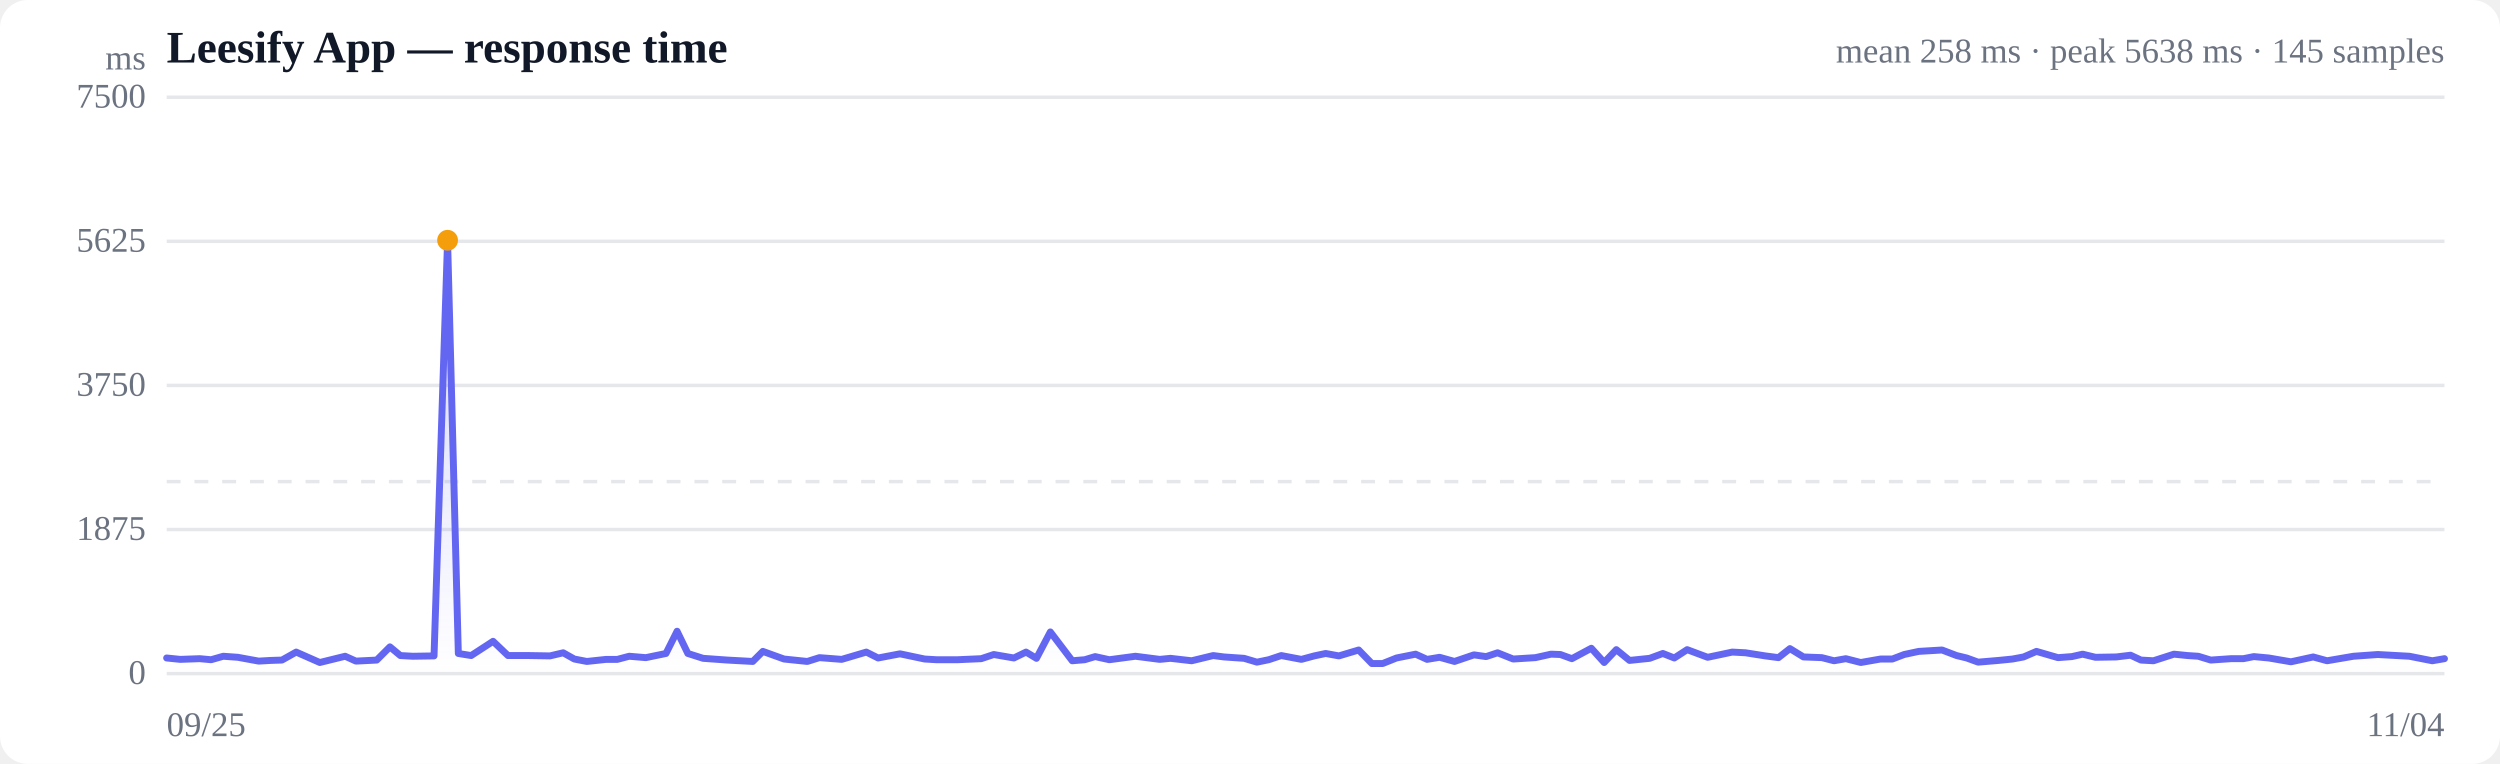
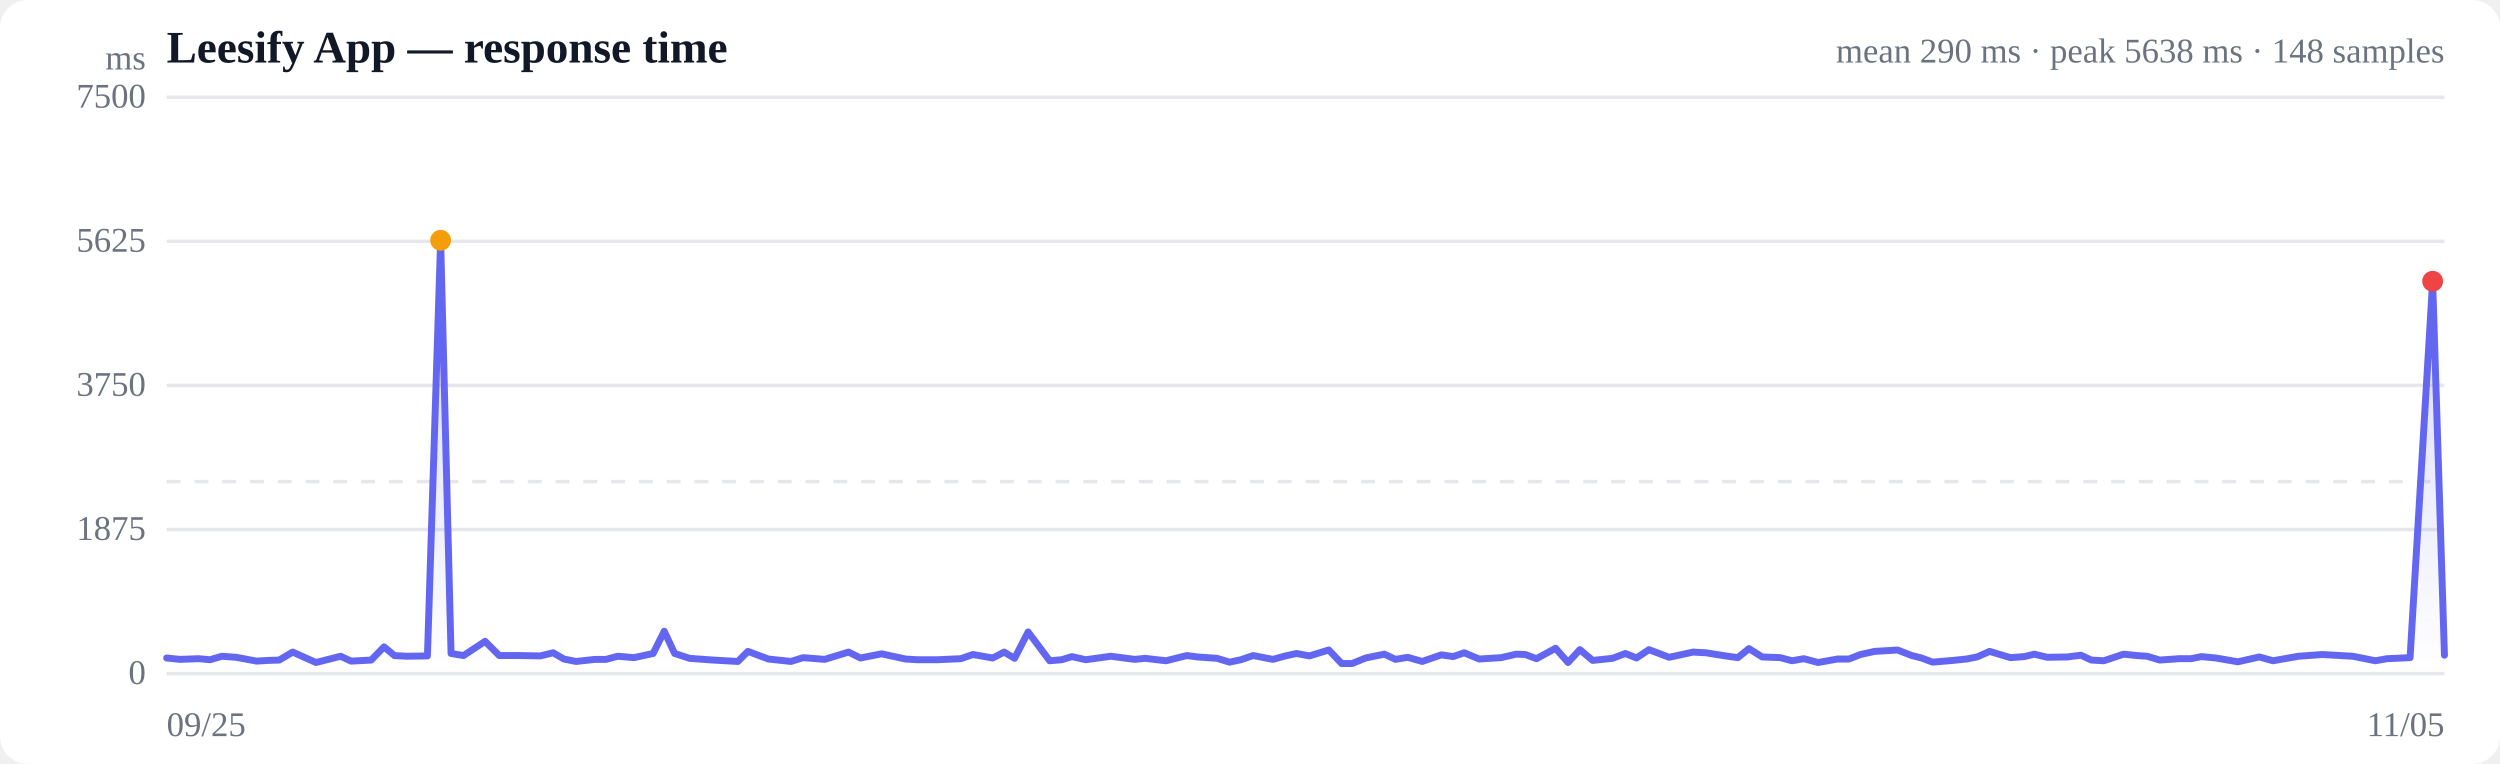
<svg xmlns="http://www.w3.org/2000/svg" viewBox="0 0 720 220" width="720" height="220" role="img" aria-label="Response time over time">
  <style>
  :root { color-scheme: light dark; }
  .bg { fill: #ffffff; }
  .grid { stroke: #e5e7eb; stroke-width: 1; }
  .axis { fill: #6b7280; font-size: 10px; }
  .title { fill: #111827; font-size: 13px; font-weight: 600; }
  .sub { fill: #6b7280; font-size: 10px; }
  .line { stroke: #6366f1; stroke-width: 2; fill: none; stroke-linejoin: round; stroke-linecap: round; }
  .area { fill: url(#fade); }
  .dot-degraded { fill: #f59e0b; }
  .dot-down { fill: #ef4444; }
  .empty { fill: #9ca3af; font-size: 12px; }
  @media (prefers-color-scheme: dark) {
    .bg { fill: #0b0f19; }
    .grid { stroke: #1f2937; }
    .axis, .sub { fill: #9ca3af; }
    .title { fill: #f3f4f6; }
    .line { stroke: #818cf8; }
  }
</style>
  <defs>
    <linearGradient id="fade" x1="0" y1="0" x2="0" y2="1">
      <stop offset="0%" stop-color="#6366f1" stop-opacity="0.28" />
      <stop offset="100%" stop-color="#6366f1" stop-opacity="0" />
    </linearGradient>
  </defs>
  <rect class="bg" width="720" height="220" rx="8" />
  <text class="title" x="48" y="18">Leesify App — response time</text>
-   <text class="sub" x="704" y="18" text-anchor="end">mean 258 ms · peak 5638 ms · 145 samples</text>
+   <text class="sub" x="704" y="18" text-anchor="end">mean 290 ms · peak 5638 ms · 148 samples</text>
  <line class="grid" x1="48" y1="194.0" x2="704" y2="194.0" />
  <text class="axis" x="42" y="197" text-anchor="end">0</text>
  <line class="grid" x1="48" y1="152.5" x2="704" y2="152.5" />
  <text class="axis" x="42" y="155.5" text-anchor="end">1875</text>
  <line class="grid" x1="48" y1="111.0" x2="704" y2="111.0" />
  <text class="axis" x="42" y="114" text-anchor="end">3750</text>
  <line class="grid" x1="48" y1="69.5" x2="704" y2="69.5" />
  <text class="axis" x="42" y="72.5" text-anchor="end">5625</text>
  <line class="grid" x1="48" y1="28.0" x2="704" y2="28.0" />
  <text class="axis" x="42" y="31" text-anchor="end">7500</text>
  <line class="grid" stroke-dasharray="4 4" x1="48" y1="138.7" x2="704" y2="138.7" />
-   <path class="area" d="M48.0,189.5 L48.0,189.5 L51.9,189.9 L57.5,189.7 L60.8,190.0 L64.3,189.0 L68.5,189.3 L74.5,190.4 L78.0,190.2 L81.2,190.1 L85.3,187.8 L92.1,190.8 L99.4,189.0 L102.5,190.4 L108.5,190.1 L112.3,186.3 L115.3,188.8 L118.9,189.0 L125.0,188.9 L128.9,69.2 L132.0,188.2 L135.7,188.8 L142.0,184.7 L146.3,188.8 L152.4,188.8 L158.4,188.9 L162.2,188.0 L165.4,189.8 L169.0,190.5 L174.6,189.9 L177.8,189.9 L181.2,189.0 L186.0,189.4 L191.8,188.2 L195.0,181.8 L198.1,188.2 L202.5,189.6 L209.5,190.1 L216.8,190.5 L219.7,187.6 L225.8,189.8 L232.5,190.5 L236.0,189.4 L242.4,189.9 L249.5,187.8 L252.9,189.5 L259.2,188.3 L266.3,189.8 L269.7,190.0 L275.8,190.0 L282.6,189.7 L286.2,188.5 L292.0,189.5 L295.5,187.8 L298.5,189.6 L302.5,182.0 L308.8,190.3 L312.4,190.0 L315.4,189.1 L319.5,190.0 L327.0,189.0 L334.0,189.9 L337.1,189.6 L343.2,190.3 L349.4,188.8 L352.5,189.2 L358.3,189.6 L362.0,190.7 L365.4,190.0 L369.0,188.8 L374.8,189.9 L378.5,188.9 L381.8,188.2 L385.6,188.9 L391.3,187.2 L395.1,191.1 L398.2,191.1 L402.2,189.5 L407.7,188.4 L411.0,189.9 L414.6,189.3 L418.9,190.5 L424.5,188.6 L428.0,189.1 L431.3,188.0 L435.8,189.8 L442.2,189.4 L446.7,188.4 L449.4,188.5 L452.7,189.7 L458.3,186.7 L462.0,190.8 L465.5,187.1 L469.3,190.2 L475.1,189.6 L478.9,188.2 L482.2,189.5 L485.9,187.1 L491.8,189.3 L495.6,188.5 L498.9,187.8 L502.7,188.0 L508.4,188.9 L512.2,189.4 L515.5,186.8 L519.4,189.2 L524.7,189.4 L528.2,190.3 L531.6,189.7 L535.9,190.8 L541.6,189.8 L545.0,189.8 L548.4,188.5 L552.6,187.6 L559.3,187.2 L563.5,188.8 L566.4,189.5 L569.7,190.7 L575.6,190.2 L579.6,189.8 L582.8,189.2 L586.5,187.6 L592.7,189.4 L596.7,189.1 L599.8,188.4 L603.5,189.3 L609.5,189.2 L613.6,188.7 L616.6,190.1 L620.2,190.3 L626.1,188.4 L630.0,188.8 L633.1,189.0 L636.7,190.1 L642.5,189.7 L646.1,189.7 L649.1,189.1 L653.4,189.5 L659.8,190.6 L666.2,189.2 L670.2,190.3 L677.8,189.0 L684.8,188.5 L693.9,189.0 L700.5,190.3 L704.0,189.7 L704.0,194.0 L48.0,194.0 Z" />
-   <path class="line" d="M48.0,189.5 L51.9,189.9 L57.5,189.7 L60.8,190.0 L64.3,189.0 L68.5,189.3 L74.5,190.4 L78.0,190.2 L81.2,190.1 L85.3,187.8 L92.1,190.8 L99.4,189.0 L102.5,190.4 L108.5,190.1 L112.3,186.3 L115.3,188.8 L118.9,189.0 L125.0,188.9 L128.9,69.2 L132.0,188.2 L135.7,188.8 L142.0,184.7 L146.3,188.8 L152.4,188.8 L158.4,188.9 L162.2,188.0 L165.4,189.8 L169.0,190.5 L174.6,189.9 L177.8,189.9 L181.2,189.0 L186.0,189.4 L191.8,188.2 L195.0,181.8 L198.1,188.2 L202.5,189.6 L209.5,190.1 L216.8,190.5 L219.7,187.6 L225.8,189.8 L232.5,190.5 L236.0,189.4 L242.4,189.9 L249.5,187.8 L252.9,189.5 L259.2,188.3 L266.3,189.8 L269.7,190.0 L275.8,190.0 L282.6,189.7 L286.2,188.5 L292.0,189.5 L295.5,187.8 L298.5,189.6 L302.5,182.0 L308.8,190.3 L312.4,190.0 L315.4,189.1 L319.5,190.0 L327.0,189.0 L334.0,189.9 L337.1,189.6 L343.2,190.3 L349.4,188.8 L352.5,189.2 L358.3,189.6 L362.0,190.7 L365.4,190.0 L369.0,188.8 L374.8,189.9 L378.5,188.9 L381.8,188.2 L385.6,188.9 L391.3,187.2 L395.1,191.1 L398.2,191.1 L402.2,189.5 L407.7,188.4 L411.0,189.9 L414.6,189.3 L418.9,190.5 L424.5,188.6 L428.0,189.1 L431.3,188.0 L435.8,189.8 L442.2,189.4 L446.7,188.4 L449.4,188.5 L452.7,189.7 L458.3,186.7 L462.0,190.8 L465.5,187.1 L469.3,190.2 L475.1,189.6 L478.9,188.2 L482.2,189.5 L485.9,187.1 L491.8,189.3 L495.6,188.5 L498.9,187.8 L502.7,188.0 L508.4,188.9 L512.2,189.4 L515.5,186.8 L519.4,189.2 L524.7,189.4 L528.2,190.3 L531.6,189.7 L535.9,190.8 L541.6,189.8 L545.0,189.8 L548.4,188.5 L552.6,187.6 L559.3,187.2 L563.5,188.8 L566.4,189.5 L569.7,190.7 L575.6,190.2 L579.6,189.8 L582.8,189.2 L586.5,187.6 L592.7,189.4 L596.7,189.1 L599.8,188.4 L603.5,189.3 L609.5,189.2 L613.6,188.7 L616.6,190.1 L620.2,190.3 L626.1,188.4 L630.0,188.8 L633.1,189.0 L636.7,190.1 L642.5,189.7 L646.1,189.7 L649.1,189.1 L653.4,189.5 L659.8,190.6 L666.2,189.2 L670.2,190.3 L677.8,189.0 L684.8,188.5 L693.9,189.0 L700.5,190.3 L704.0,189.7" />
-   <circle class="dot-degraded" cx="128.9" cy="69.2" r="3" />
+   <path class="area" d="M48.0,189.5 L48.0,189.5 L51.8,189.9 L57.2,189.7 L60.5,190.0 L63.9,189.0 L68.0,189.3 L73.9,190.4 L77.2,190.2 L80.4,190.1 L84.3,187.8 L91.0,190.8 L98.1,189.0 L101.1,190.4 L106.9,190.1 L110.6,186.3 L113.6,188.8 L117.2,189.0 L123.1,188.9 L126.9,69.2 L129.9,188.2 L133.5,188.8 L139.7,184.7 L143.8,188.8 L149.8,188.8 L155.6,188.9 L159.3,188.0 L162.4,189.8 L165.9,190.5 L171.4,189.9 L174.5,189.9 L177.9,189.0 L182.6,189.4 L188.1,188.2 L191.3,181.8 L194.3,188.2 L198.6,189.6 L205.4,190.1 L212.5,190.5 L215.4,187.6 L221.3,189.8 L227.8,190.5 L231.3,189.4 L237.5,189.9 L244.4,187.8 L247.8,189.5 L253.9,188.3 L260.8,189.8 L264.1,190.0 L270.1,190.0 L276.7,189.7 L280.2,188.5 L285.9,189.5 L289.2,187.8 L292.2,189.6 L296.1,182.0 L302.3,190.3 L305.8,190.0 L308.7,189.1 L312.7,190.0 L319.9,189.0 L326.8,189.9 L329.8,189.6 L335.8,190.3 L341.8,188.8 L344.9,189.2 L350.5,189.6 L354.1,190.7 L357.4,190.0 L360.9,188.8 L366.6,189.9 L370.2,188.9 L373.4,188.2 L377.1,188.9 L382.7,187.2 L386.4,191.1 L389.4,191.1 L393.3,189.5 L398.7,188.4 L401.9,189.9 L405.4,189.3 L409.6,190.5 L415.1,188.6 L418.5,189.1 L421.7,188.0 L426.0,189.8 L432.3,189.4 L436.7,188.4 L439.3,188.5 L442.5,189.7 L448.0,186.7 L451.6,190.8 L455.0,187.1 L458.7,190.2 L464.4,189.6 L468.1,188.2 L471.3,189.5 L474.9,187.1 L480.7,189.3 L484.4,188.5 L487.6,187.8 L491.3,188.0 L496.9,188.9 L500.5,189.4 L503.7,186.8 L507.5,189.2 L512.7,189.4 L516.1,190.3 L519.5,189.7 L523.6,190.8 L529.2,189.8 L532.5,189.8 L535.8,188.5 L539.9,187.6 L546.5,187.2 L550.6,188.8 L553.4,189.5 L556.6,190.7 L562.4,190.2 L566.3,189.8 L569.4,189.2 L573.0,187.6 L579.0,189.4 L583.0,189.1 L585.9,188.4 L589.6,189.3 L595.4,189.2 L599.3,188.7 L602.3,190.1 L605.9,190.3 L611.6,188.4 L615.4,188.8 L618.4,189.0 L622.0,190.1 L627.6,189.7 L631.0,189.7 L634.0,189.1 L638.2,189.5 L644.5,190.6 L650.7,189.2 L654.6,190.3 L662.0,189.0 L668.8,188.5 L677.6,189.0 L684.1,190.3 L687.5,189.7 L694.1,189.4 L700.6,81.0 L704.0,188.7 L704.0,194.0 L48.0,194.0 Z" />
+   <path class="line" d="M48.0,189.5 L51.8,189.9 L57.2,189.7 L60.5,190.0 L63.9,189.0 L68.0,189.3 L73.9,190.4 L77.2,190.2 L80.4,190.1 L84.3,187.8 L91.0,190.8 L98.1,189.0 L101.1,190.4 L106.9,190.1 L110.6,186.3 L113.6,188.8 L117.2,189.0 L123.1,188.9 L126.9,69.2 L129.9,188.2 L133.5,188.8 L139.7,184.7 L143.8,188.8 L149.8,188.8 L155.6,188.9 L159.3,188.0 L162.4,189.8 L165.9,190.5 L171.4,189.9 L174.5,189.9 L177.9,189.0 L182.6,189.4 L188.1,188.2 L191.3,181.8 L194.3,188.2 L198.6,189.6 L205.4,190.1 L212.5,190.5 L215.4,187.6 L221.3,189.8 L227.8,190.5 L231.3,189.4 L237.5,189.9 L244.4,187.8 L247.8,189.5 L253.9,188.3 L260.8,189.8 L264.1,190.0 L270.1,190.0 L276.7,189.7 L280.2,188.5 L285.9,189.5 L289.2,187.8 L292.2,189.6 L296.1,182.0 L302.3,190.3 L305.8,190.0 L308.7,189.1 L312.7,190.0 L319.9,189.0 L326.8,189.9 L329.8,189.6 L335.8,190.3 L341.8,188.8 L344.9,189.2 L350.5,189.6 L354.1,190.7 L357.4,190.0 L360.9,188.8 L366.6,189.9 L370.2,188.9 L373.4,188.2 L377.1,188.9 L382.7,187.2 L386.4,191.1 L389.4,191.1 L393.3,189.5 L398.7,188.4 L401.9,189.9 L405.4,189.3 L409.6,190.5 L415.1,188.6 L418.5,189.1 L421.7,188.0 L426.0,189.8 L432.3,189.4 L436.7,188.4 L439.3,188.5 L442.5,189.7 L448.0,186.7 L451.6,190.8 L455.0,187.1 L458.7,190.2 L464.4,189.6 L468.1,188.2 L471.3,189.5 L474.9,187.1 L480.7,189.3 L484.4,188.5 L487.6,187.8 L491.3,188.0 L496.9,188.9 L500.5,189.4 L503.7,186.8 L507.5,189.2 L512.7,189.4 L516.1,190.3 L519.5,189.7 L523.6,190.8 L529.2,189.8 L532.5,189.8 L535.8,188.5 L539.9,187.6 L546.5,187.2 L550.6,188.8 L553.4,189.5 L556.6,190.7 L562.4,190.2 L566.3,189.8 L569.4,189.2 L573.0,187.6 L579.0,189.4 L583.0,189.1 L585.9,188.4 L589.6,189.3 L595.4,189.2 L599.3,188.7 L602.3,190.1 L605.9,190.3 L611.6,188.4 L615.4,188.8 L618.4,189.0 L622.0,190.1 L627.6,189.7 L631.0,189.7 L634.0,189.1 L638.2,189.5 L644.5,190.6 L650.7,189.2 L654.6,190.3 L662.0,189.0 L668.8,188.5 L677.6,189.0 L684.1,190.3 L687.5,189.7 L694.1,189.4 L700.6,81.0 L704.0,188.7" />
+   <circle class="dot-degraded" cx="126.9" cy="69.2" r="3" />
+   <circle class="dot-down" cx="700.6" cy="81.0" r="3" />
  <text class="axis" x="48" y="212">09/25</text>
-   <text class="axis" x="704" y="212" text-anchor="end">11/04</text>
+   <text class="axis" x="704" y="212" text-anchor="end">11/05</text>
  <text class="axis" x="42" y="20" text-anchor="end">ms</text>
</svg>
